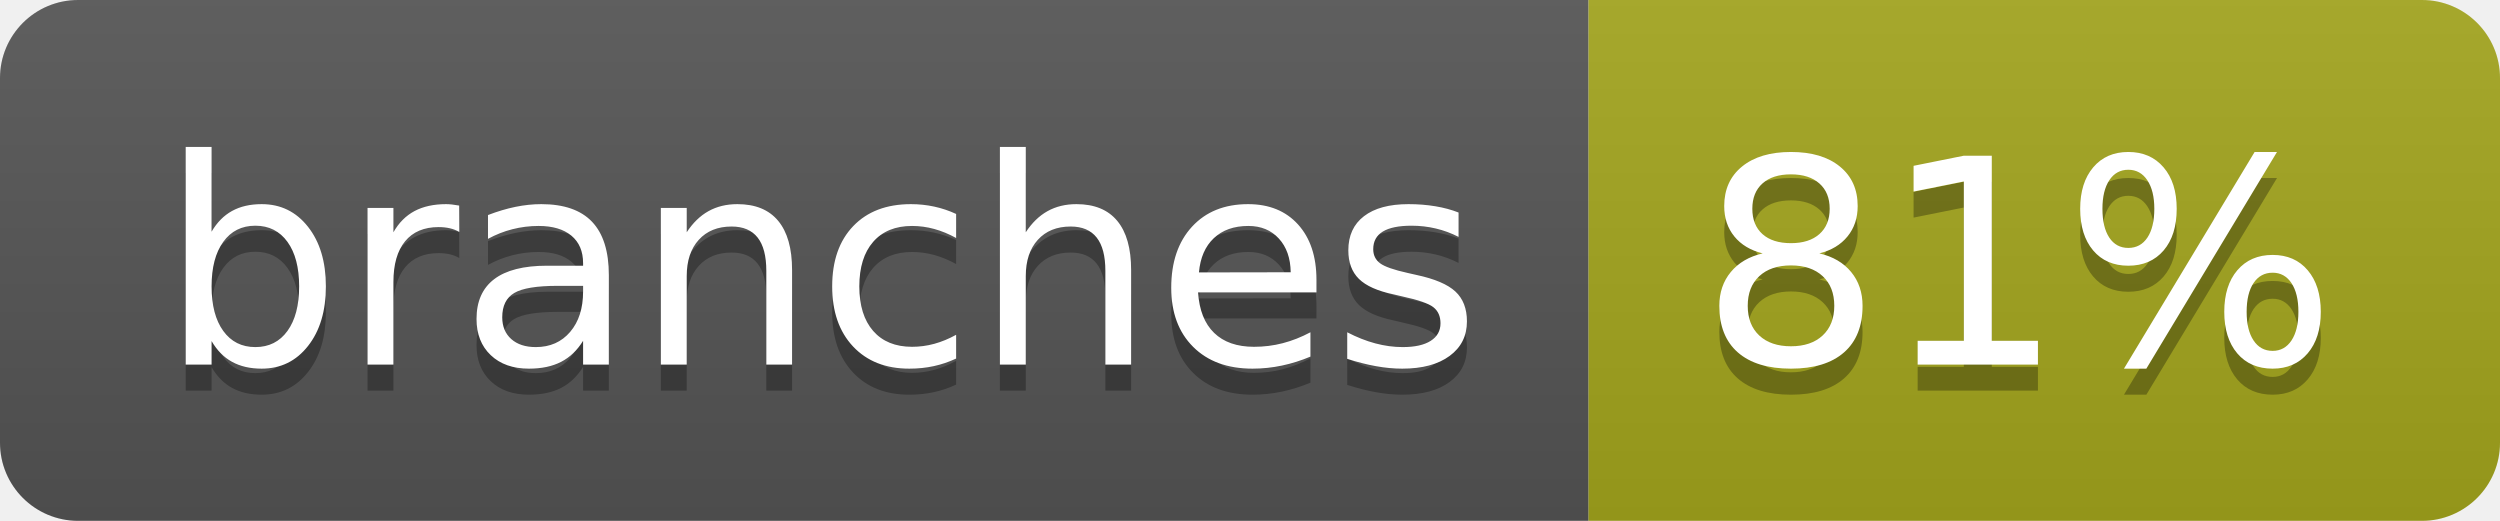
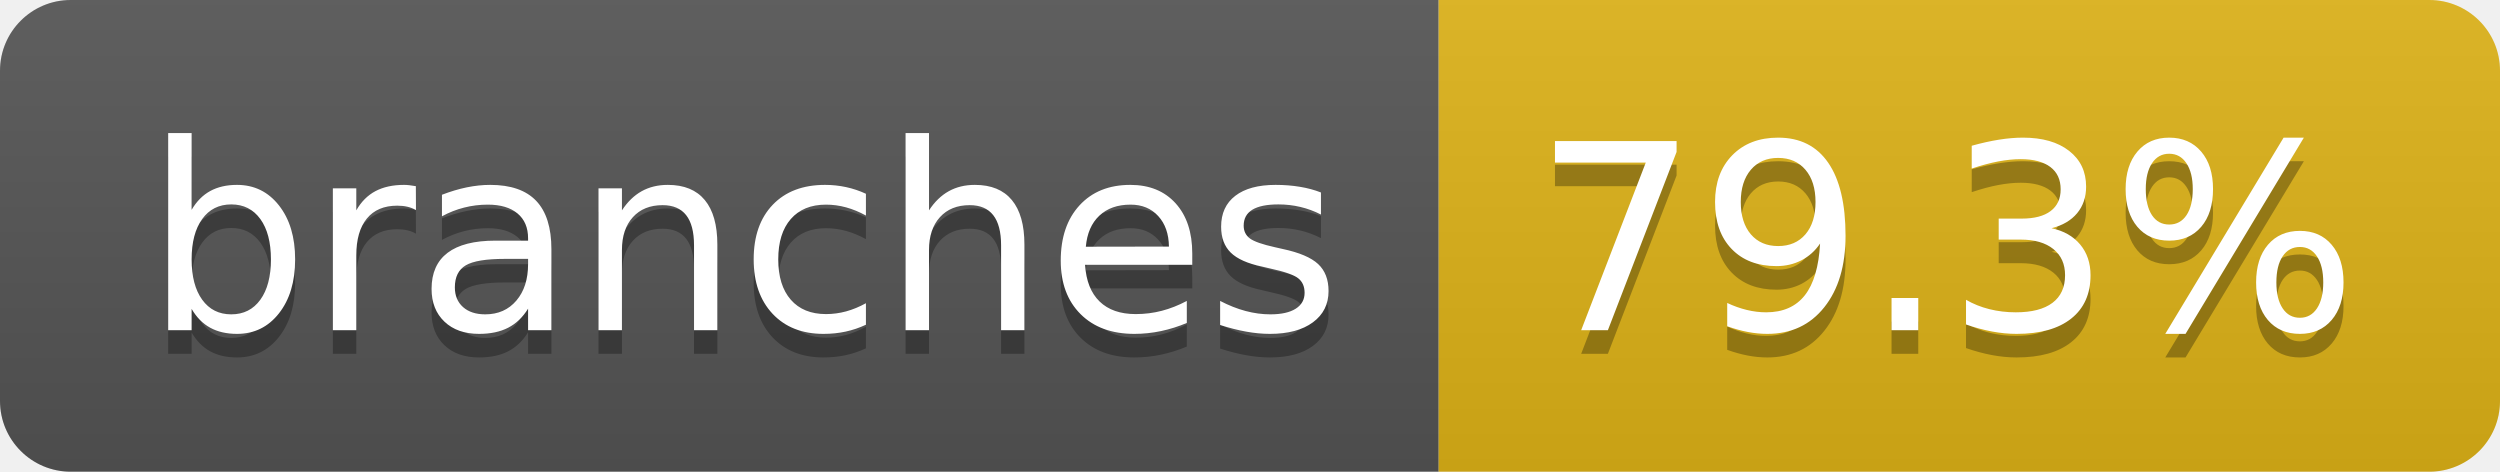
- <svg xmlns="http://www.w3.org/2000/svg" width="96" height="20" role="img" aria-label="branches: 81%">
+ <svg xmlns="http://www.w3.org/2000/svg" width="106" height="20" role="img" aria-label="branches: 79.3%">
  <linearGradient id="s" x2="0" y2="100%">
    <stop offset="0" stop-color="#bbb" stop-opacity=".1" />
    <stop offset="1" stop-opacity=".1" />
  </linearGradient>
  <clipPath id="r">
-     <rect width="96" height="20" rx="3" fill="#fff" />
+     <rect width="106" height="20" rx="3" fill="#fff" />
  </clipPath>
  <g clip-path="url(#r)">
    <rect width="61" height="20" fill="#555" />
-     <rect x="61" width="35" height="20" fill="#a4a61d" />
-     <rect width="96" height="20" fill="url(#s)" />
+     <rect x="61" width="45" height="20" fill="#dfb317" />
+     <rect width="106" height="20" fill="url(#s)" />
  </g>
  <g fill="#fff" text-anchor="middle" font-family="Verdana,Geneva,DejaVu Sans,sans-serif" text-rendering="geometricPrecision" font-size="110">
    <text aria-hidden="true" x="315" y="150" fill="#010101" fill-opacity=".3" transform="scale(.1)" textLength="507">branches</text>
    <text x="315" y="140" transform="scale(.1)" fill="#fff" textLength="507">branches</text>
-     <text aria-hidden="true" x="775" y="150" fill="#010101" fill-opacity=".3" transform="scale(.1)" textLength="245">81%</text>
-     <text x="775" y="140" transform="scale(.1)" fill="#fff" textLength="245">81%</text>
+     <text aria-hidden="true" x="825" y="150" fill="#010101" fill-opacity=".3" transform="scale(.1)" textLength="350">79.3%</text>
+     <text x="825" y="140" transform="scale(.1)" fill="#fff" textLength="350">79.3%</text>
  </g>
</svg>
